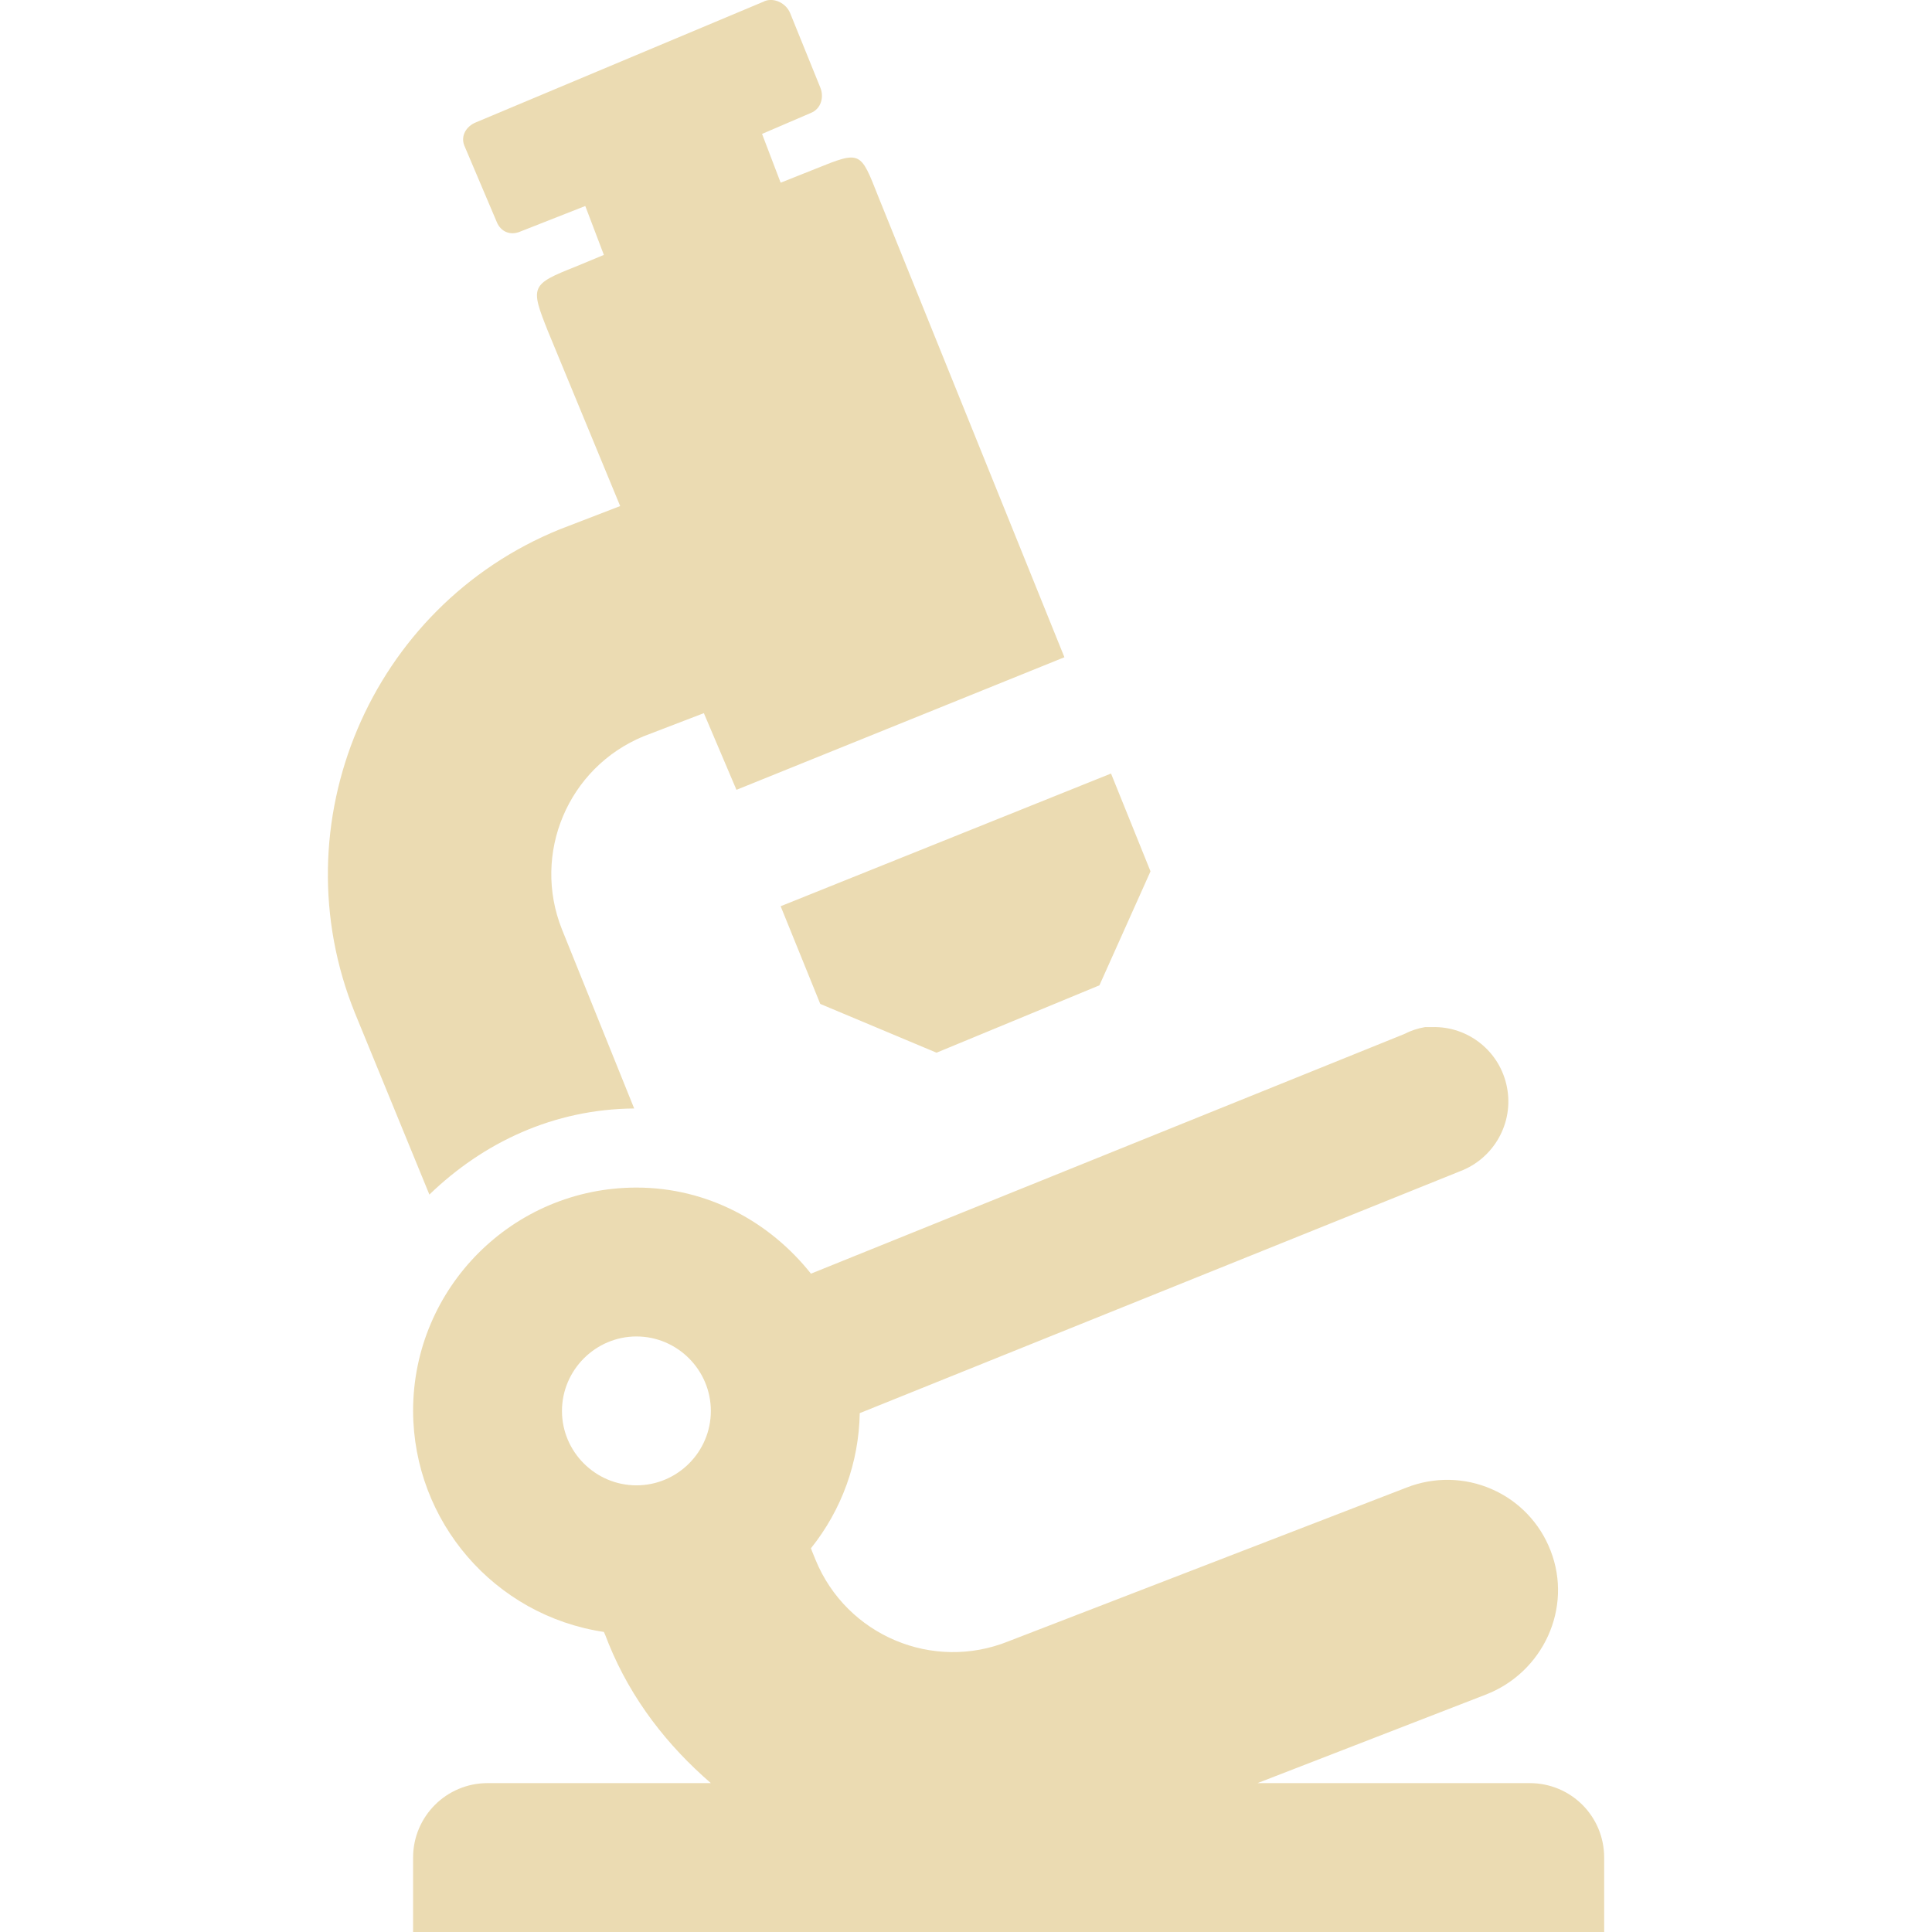
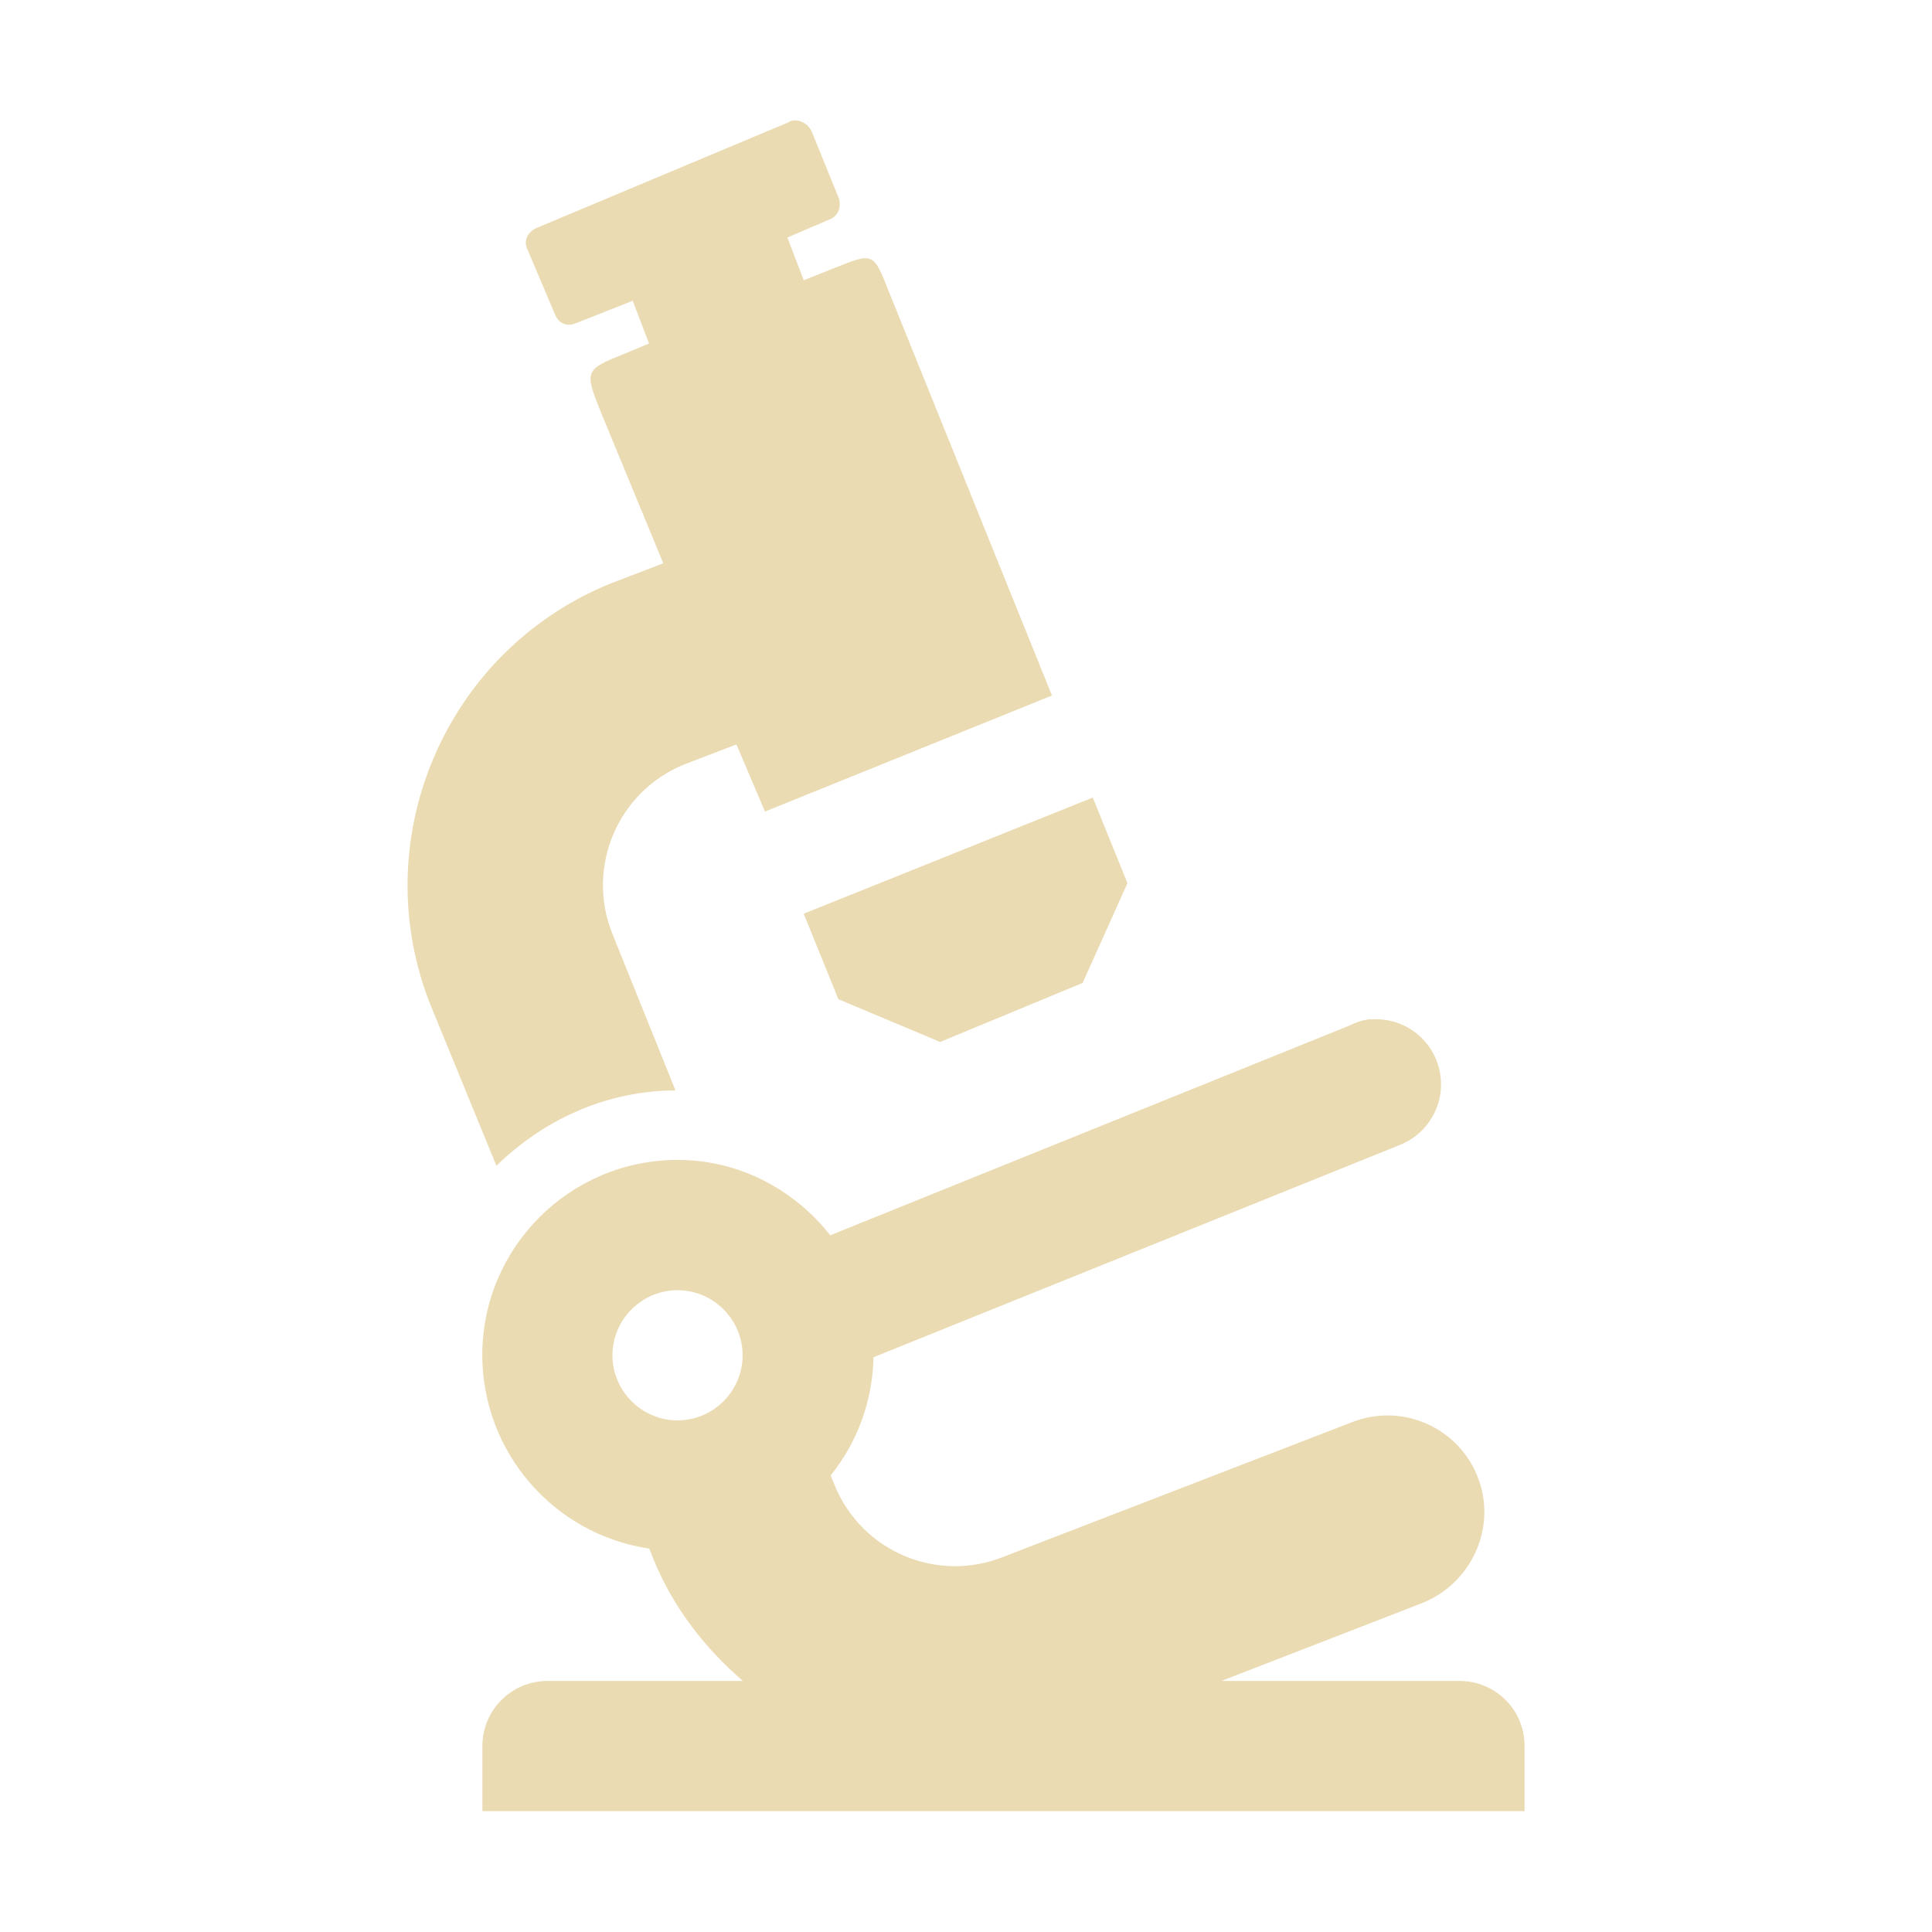
- <svg xmlns="http://www.w3.org/2000/svg" style="isolation:isolate" width="16" height="16" viewBox="0 0 16 16">
+ <svg xmlns="http://www.w3.org/2000/svg" width="16" height="16" version="1.1" viewBox="0 0 16 16">
  <defs>
-     <style id="current-color-scheme" type="text/css">
-    .ColorScheme-Text { color:#ebdbb2; } .ColorScheme-Highlight { color:#458588; }
-   </style>
-     <linearGradient id="arrongin" x1="0%" x2="0%" y1="0%" y2="100%">
-       <stop offset="0%" style="stop-color:#d79921; stop-opacity:1" />
-       <stop offset="100%" style="stop-color:#b57614; stop-opacity:1" />
-     </linearGradient>
-     <linearGradient id="aurora" x1="0%" x2="0%" y1="0%" y2="100%">
-       <stop offset="0%" style="stop-color:#83a598; stop-opacity:1" />
-       <stop offset="100%" style="stop-color:#b16286; stop-opacity:1" />
-     </linearGradient>
-     <linearGradient id="fitdance" x1="0%" x2="0%" y1="0%" y2="100%">
-       <stop offset="0%" style="stop-color:#8ec07c; stop-opacity:1" />
-       <stop offset="100%" style="stop-color:#458588; stop-opacity:1" />
-     </linearGradient>
-     <linearGradient id="oomox" x1="0%" x2="0%" y1="0%" y2="100%">
-       <stop offset="0%" style="stop-color:#458588; stop-opacity:1" />
-       <stop offset="100%" style="stop-color:#928374; stop-opacity:1" />
-     </linearGradient>
-     <linearGradient id="rainblue" x1="0%" x2="0%" y1="0%" y2="100%">
-       <stop offset="0%" style="stop-color:#b8bb26; stop-opacity:1" />
-       <stop offset="100%" style="stop-color:#076678; stop-opacity:1" />
-     </linearGradient>
-     <linearGradient id="sunrise" x1="0%" x2="0%" y1="0%" y2="100%">
-       <stop offset="0%" style="stop-color: #fe8019; stop-opacity:1" />
-       <stop offset="100%" style="stop-color: #fabd2f; stop-opacity:1" />
-     </linearGradient>
-     <linearGradient id="telinkrin" x1="0%" x2="0%" y1="0%" y2="100%">
-       <stop offset="0%" style="stop-color: #83a598; stop-opacity:1" />
-       <stop offset="100%" style="stop-color: #83a598; stop-opacity:1" />
-     </linearGradient>
-     <linearGradient id="60spsycho" x1="0%" x2="0%" y1="0%" y2="100%">
-       <stop offset="0%" style="stop-color: #fb4934; stop-opacity:1" />
-       <stop offset="25%" style="stop-color: #fabd2f; stop-opacity:1" />
-       <stop offset="50%" style="stop-color: #fe8019; stop-opacity:1" />
-       <stop offset="100%" style="stop-color: #689d6a; stop-opacity:1" />
-     </linearGradient>
-     <linearGradient id="90ssummer" x1="0%" x2="0%" y1="0%" y2="100%">
-       <stop offset="0%" style="stop-color: #b16286; stop-opacity:1" />
-       <stop offset="20%" style="stop-color: #8ec07c; stop-opacity:1" />
-       <stop offset="50%" style="stop-color: #fabd2f; stop-opacity:1" />
-       <stop offset="100%" style="stop-color: #458588; stop-opacity:1" />
-     </linearGradient>
-     <linearGradient id="cyberneon" x1="0%" x2="0%" y1="0%" y2="100%">
-       <stop offset="0" style="stop-color:#83a598; stop-opacity:1" />
-       <stop offset="1" style="stop-color:#b16286; stop-opacity:1" />
-     </linearGradient>
+     <style type="text/css" id="current-color-scheme">.ColorScheme-Text { color:#ebdbb2; } .ColorScheme-Highlight { color:#458588; }</style>
  </defs>
-   <path style="fill:currentColor" class="ColorScheme-Text" d="M 6.33 0.011 L 3.942 1.013 C 3.86 1.046 3.814 1.126 3.845 1.205 L 4.115 1.841 C 4.149 1.921 4.228 1.952 4.308 1.918 L 4.847 1.706 L 5.001 2.111 L 4.77 2.207 C 4.394 2.356 4.389 2.371 4.539 2.746 L 5.136 4.191 L 4.635 4.384 C 3.065 5.022 2.304 6.823 2.94 8.391 L 3.556 9.893 C 4.002 9.462 4.585 9.185 5.252 9.18 L 4.654 7.697 C 4.403 7.069 4.704 6.356 5.329 6.098 L 5.829 5.906 L 6.099 6.541 L 8.815 5.443 L 7.274 1.629 C 7.125 1.251 7.13 1.246 6.754 1.398 L 6.465 1.513 L 6.311 1.109 L 6.716 0.935 C 6.798 0.902 6.827 0.806 6.793 0.724 L 6.543 0.107 C 6.509 0.027 6.412 -0.023 6.33 0.01 L 6.33 0.011 Z M 9.201 6.406 L 6.465 7.505 L 6.793 8.314 L 7.756 8.718 L 9.105 8.16 L 9.528 7.216 L 9.201 6.406 Z M 11.802 8.506 C 11.741 8.516 11.682 8.536 11.628 8.564 L 6.716 10.548 C 6.376 10.12 5.861 9.835 5.271 9.835 C 4.249 9.835 3.421 10.663 3.421 11.685 C 3.424 12.601 4.095 13.379 5.001 13.515 C 5.016 13.546 5.027 13.58 5.04 13.611 C 5.23 14.079 5.531 14.459 5.887 14.767 L 4.038 14.767 C 3.697 14.767 3.421 15.043 3.421 15.384 L 3.421 16 L 13.285 16 L 13.285 15.384 C 13.285 15.041 13.01 14.767 12.668 14.767 L 10.414 14.767 L 12.302 14.035 C 12.779 13.852 13.027 13.317 12.841 12.841 C 12.753 12.613 12.577 12.429 12.353 12.332 C 12.129 12.234 11.875 12.23 11.647 12.32 L 8.353 13.592 C 7.725 13.846 7.011 13.544 6.754 12.918 C 6.745 12.893 6.725 12.85 6.716 12.822 C 6.971 12.504 7.113 12.111 7.12 11.703 L 12.091 9.7 C 12.372 9.594 12.538 9.3 12.48 9.004 C 12.423 8.708 12.16 8.497 11.859 8.506 L 11.802 8.506 L 11.802 8.506 Z M 5.271 11.068 C 5.61 11.068 5.887 11.346 5.887 11.685 C 5.887 12.024 5.61 12.301 5.271 12.301 C 4.932 12.301 4.654 12.024 4.654 11.685 C 4.654 11.346 4.932 11.068 5.271 11.068 Z" />
+   <path class="ColorScheme-Text" d="m6.539 1.009-2.091 0.877c-0.072 0.029-0.112 0.099-0.085 0.168l0.236 0.556c0.03 0.07 0.099 0.097 0.169 0.067l0.472-0.186 0.135 0.354-0.202 0.084c-0.329 0.131-0.333 0.143-0.202 0.472l0.522 1.264-0.438 0.168c-1.374 0.558-2.04 2.134-1.483 3.506l0.539 1.315c0.39-0.378 0.9-0.62 1.483-0.624l-0.523-1.298c-0.22-0.549 0.043-1.173 0.59-1.399l0.438-0.168 0.236 0.556 2.377-0.961-1.348-3.338c-0.131-0.331-0.126-0.334-0.455-0.202l-0.253 0.101-0.135-0.354 0.354-0.152c0.072-0.029 0.097-0.113 0.067-0.185l-0.219-0.539c-0.03-0.07-0.114-0.114-0.186-0.085zm2.511 5.596-2.394 0.962 0.287 0.708 0.843 0.354 1.18-0.489 0.371-0.826zm2.276 1.838c-0.053 0.009-0.104 0.026-0.152 0.051l-4.298 1.736c-0.297-0.375-0.748-0.624-1.264-0.624-0.893 0-1.618 0.725-1.618 1.618 0.002 0.802 0.589 1.482 1.383 1.601 0.012 0.027 0.023 0.057 0.033 0.084 0.167 0.409 0.43 0.742 0.742 1.012h-1.618c-0.298 0-0.539 0.241-0.539 0.539v0.539h8.631v-0.539c0-0.299-0.24-0.539-0.539-0.539h-1.972l1.652-0.641c0.417-0.16 0.634-0.628 0.472-1.045-0.077-0.2-0.231-0.36-0.428-0.446-0.196-0.086-0.418-0.089-0.617-0.01l-2.882 1.113c-0.549 0.222-1.174-0.042-1.399-0.59-0.008-0.022-0.025-0.059-0.033-0.084 0.223-0.278 0.347-0.622 0.354-0.978l4.349-1.754c0.246-0.093 0.392-0.35 0.341-0.609-0.05-0.259-0.28-0.443-0.544-0.436h-0.05zm-5.715 2.242c0.297 0 0.539 0.243 0.539 0.539 0 0.297-0.243 0.539-0.539 0.539s-0.539-0.243-0.539-0.539c0-0.297 0.243-0.539 0.539-0.539z" fill="currentColor" />
</svg>
